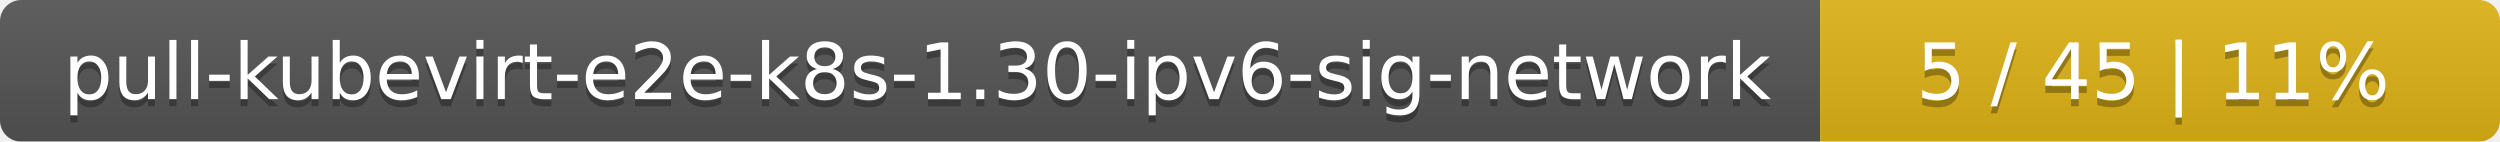
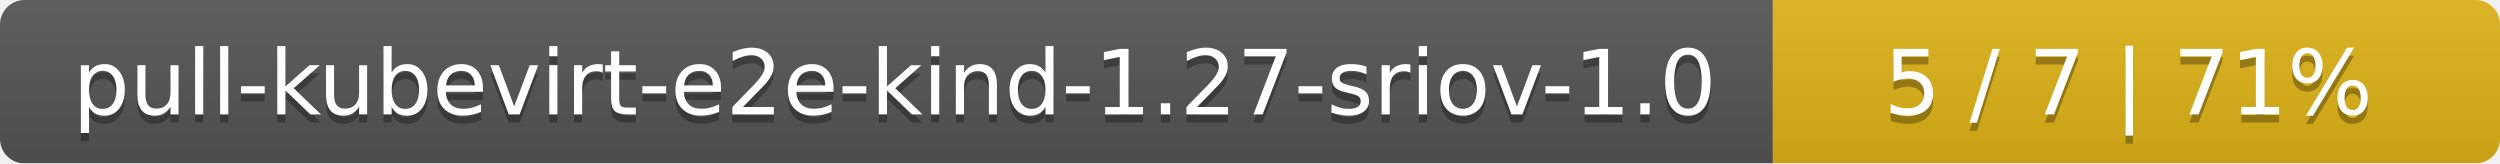
- <svg xmlns="http://www.w3.org/2000/svg" width="353" height="20">
+ <svg xmlns="http://www.w3.org/2000/svg" width="306" height="20">
  <linearGradient id="smooth" x2="0" y2="100%">
    <stop offset="0" stop-color="#bbb" stop-opacity=".1" />
    <stop offset="1" stop-opacity=".1" />
  </linearGradient>
  <mask id="round">
-     <rect width="353" height="20" rx="3" fill="#fff" />
+     <rect width="306" height="20" rx="3" fill="#fff" />
  </mask>
  <g mask="url(#round)">
-     <rect width="257" height="20" fill="#555" />
-     <rect x="257" width="96" height="20" fill="#dfb317" />
-     <rect width="353" height="20" fill="url(#smooth)" />
+     <rect width="217" height="20" fill="#555" />
+     <rect x="217" width="89" height="20" fill="#dfb317" />
+     <rect width="306" height="20" fill="url(#smooth)" />
  </g>
  <g fill="#fff" text-anchor="middle" font-family="DejaVu Sans,Verdana,Geneva,sans-serif" font-size="11">
-     <text x="129.5" y="15" fill="#010101" fill-opacity=".3">pull-kubevirt-e2e-k8s-1.30-ipv6-sig-network</text>
-     <text x="129.5" y="14">pull-kubevirt-e2e-k8s-1.30-ipv6-sig-network</text>
-     <text x="304" y="15" fill="#010101" fill-opacity=".3">5 / 45    |    11%</text>
-     <text x="304" y="14">5 / 45    |    11%</text>
+     <text x="109.5" y="15" fill="#010101" fill-opacity=".3">pull-kubevirt-e2e-kind-1.27-sriov-1.0</text>
+     <text x="109.5" y="14">pull-kubevirt-e2e-kind-1.27-sriov-1.0</text>
+     <text x="260.5" y="15" fill="#010101" fill-opacity=".3">5 / 7    |    71%</text>
+     <text x="260.5" y="14">5 / 7    |    71%</text>
  </g>
</svg>
